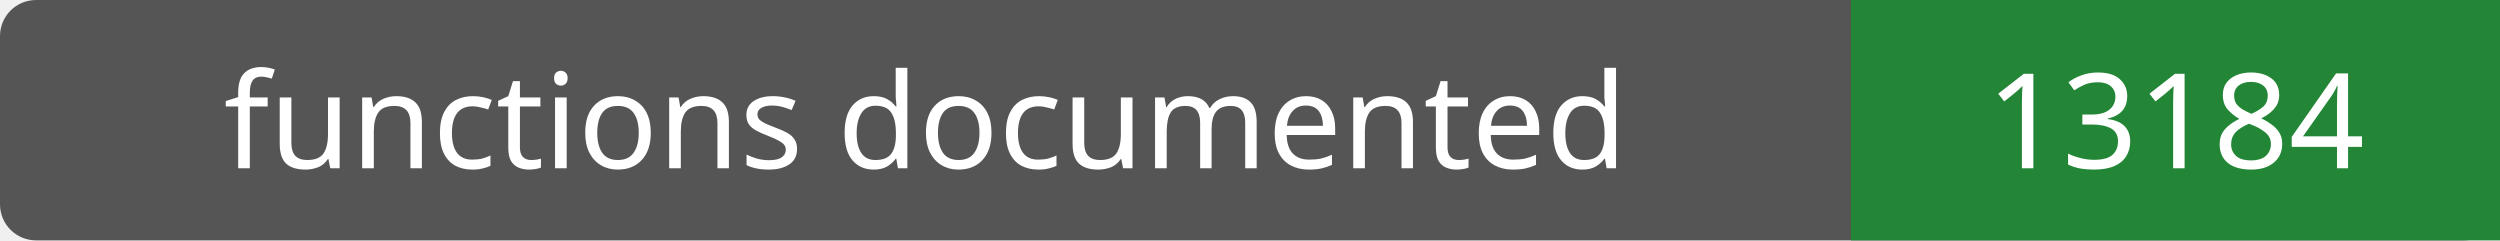
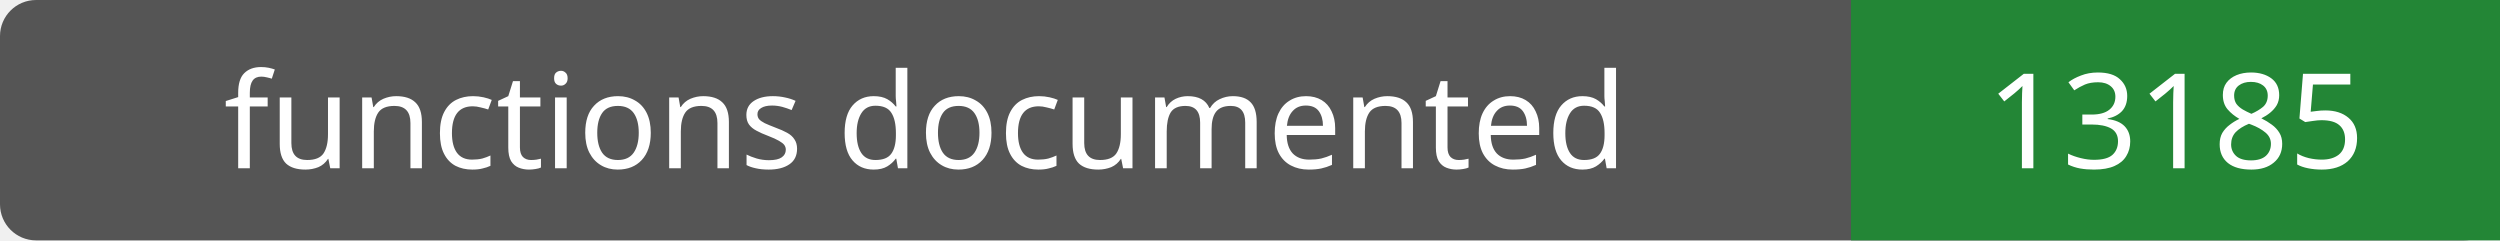
- <svg xmlns="http://www.w3.org/2000/svg" width="208" height="20" role="img" aria-label="functions documented: 13184">
+ <svg xmlns="http://www.w3.org/2000/svg" width="208" height="20" role="img" aria-label="functions documented: 13185">
  <rect width="208" height="20" rx="3" fill="#555" />
  <path fill="#238636" d="M154 0h54v20H154z" />
  <g fill="#fff" text-anchor="middle" font-family="Verdana,sans-serif" font-size="11">
    <text x="77.0" y="14">functions documented</text>
-     <text x="181.0" y="14">13184</text>
+     <text x="181.0" y="14">13185</text>
  </g>
</svg>
